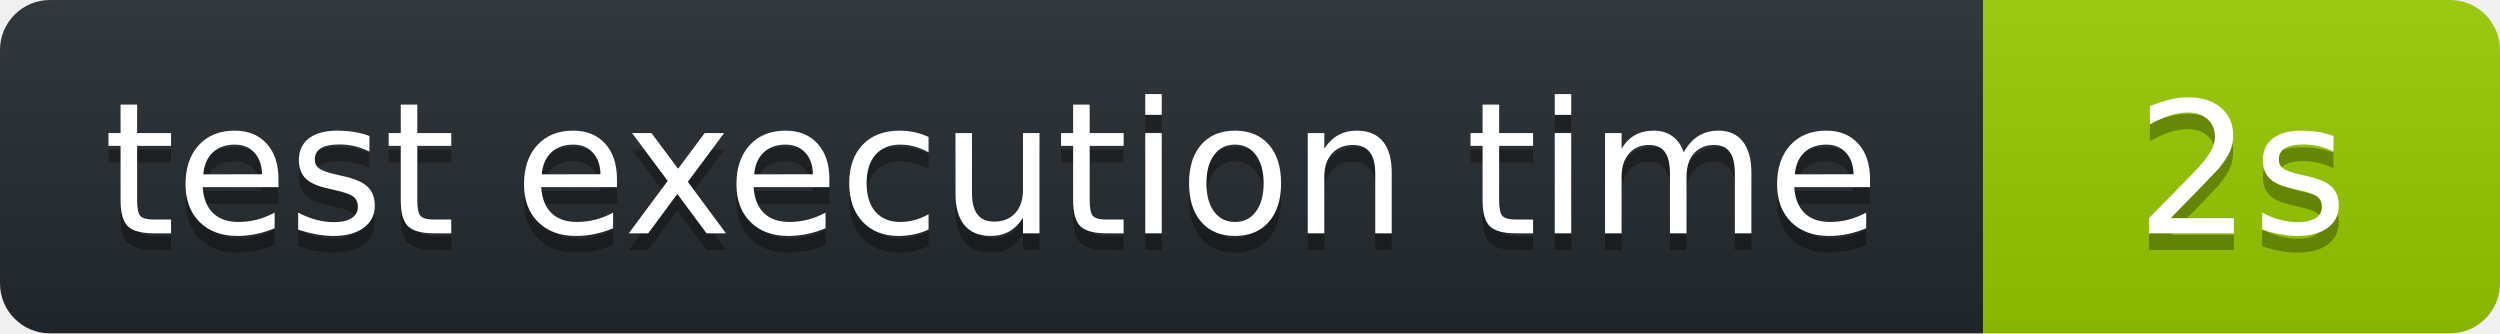
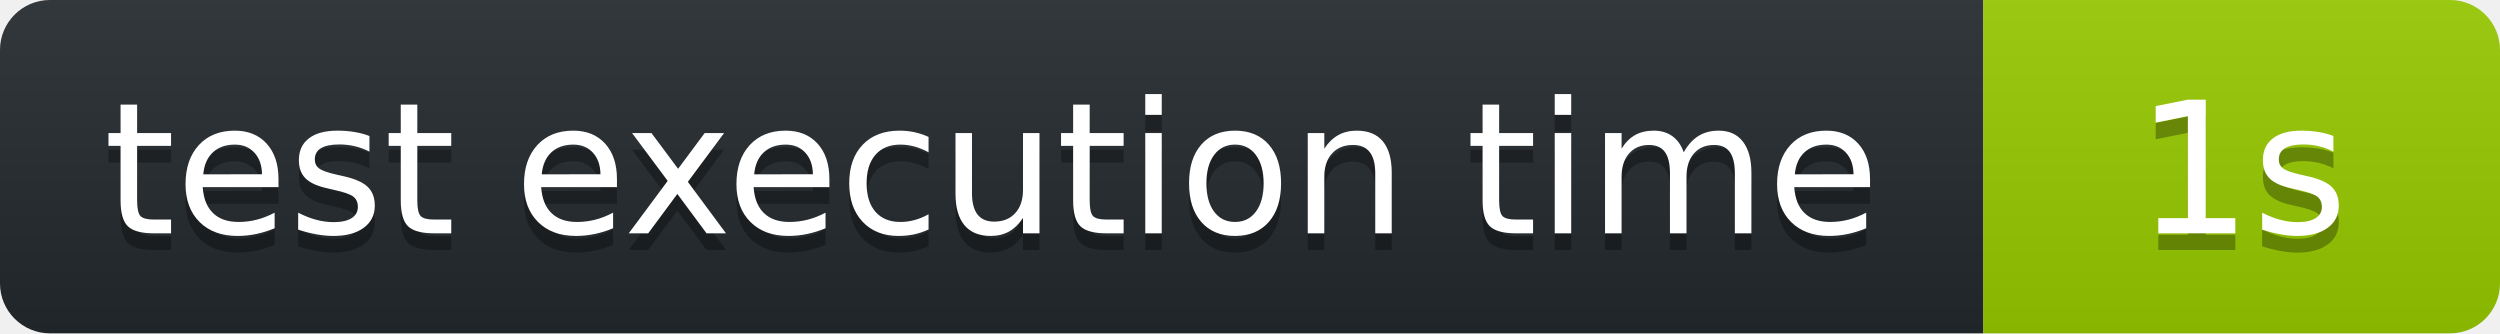
<svg xmlns="http://www.w3.org/2000/svg" width="150" height="20" role="img" aria-label="octocov::badge">
  <linearGradient id="s" x2="0" y2="100%">
    <stop offset="0" stop-color="#bbb" stop-opacity=".1" />
    <stop offset="1" stop-opacity=".1" />
  </linearGradient>
  <clipPath id="r">
    <rect width="150" height="20" rx="3" fill="#fff" />
  </clipPath>
  <g clip-path="url(#r)">
    <rect width="119" height="20" fill="#24292E" />
    <rect x="119" width="31" height="20" fill="#97CA00" />
    <rect width="150" height="20" fill="url(#s)" />
  </g>
  <g fill="#fff" text-anchor="middle" font-family="Verdana,Geneva,DejaVu Sans,sans-serif" text-rendering="geometricPrecision" font-size="110">
    <text aria-hidden="true" x="595" y="150" fill="#010101" fill-opacity=".3" transform="scale(.1)">test execution time</text>
    <text x="595" y="140" transform="scale(.1)" fill="#fff">test execution time</text>
-     <text aria-hidden="true" x="1345" y="150" fill="#010101" fill-opacity=".3" transform="scale(.1)">2s</text>
-     <text x="1345" y="140" transform="scale(.1)" fill="#fff">2s</text>
+     <text aria-hidden="true" x="1345" y="150" fill="#010101" fill-opacity=".3" transform="scale(.1)">1s</text>
+     <text x="1345" y="140" transform="scale(.1)" fill="#fff">1s</text>
  </g>
</svg>
